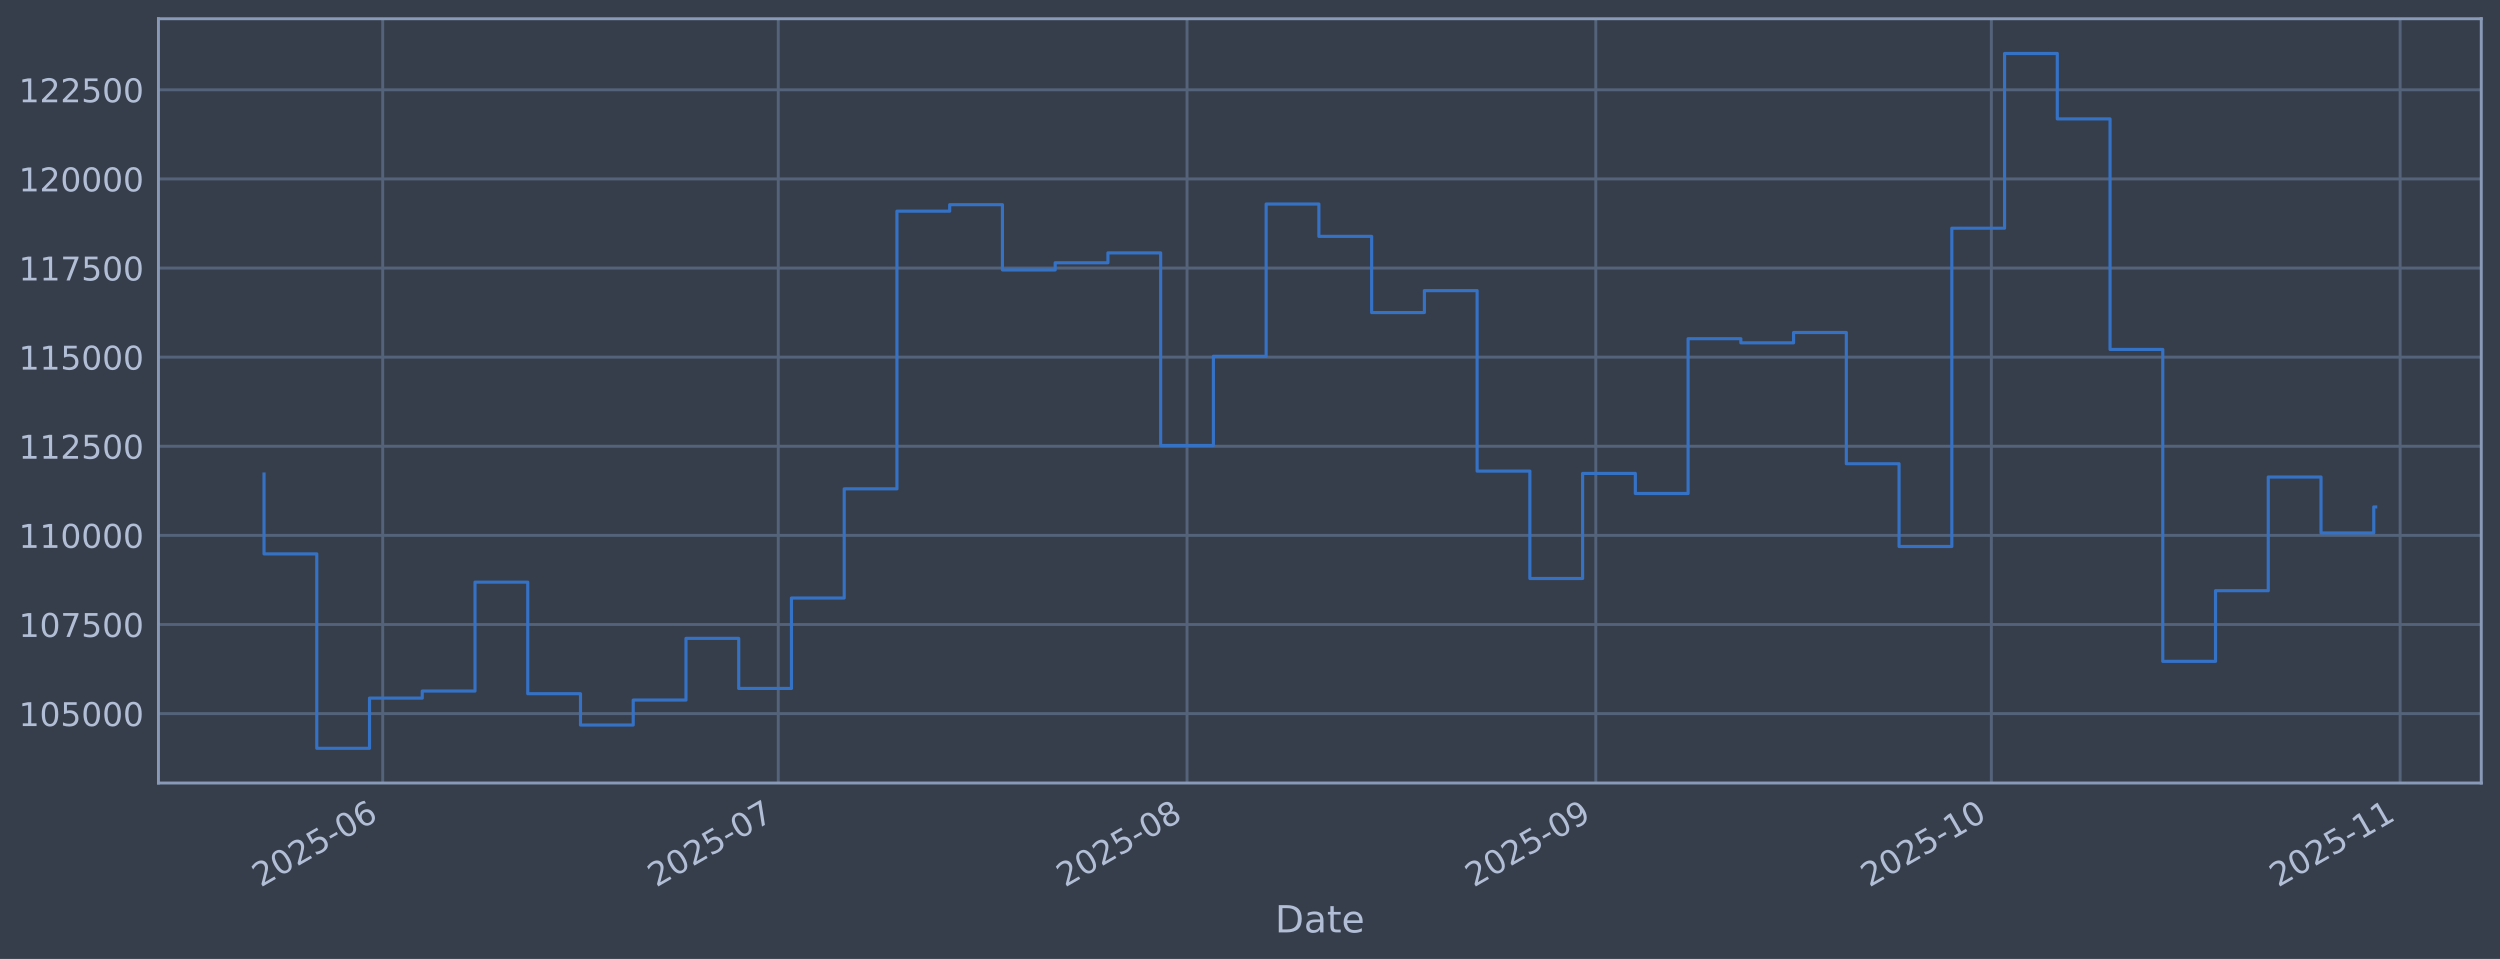
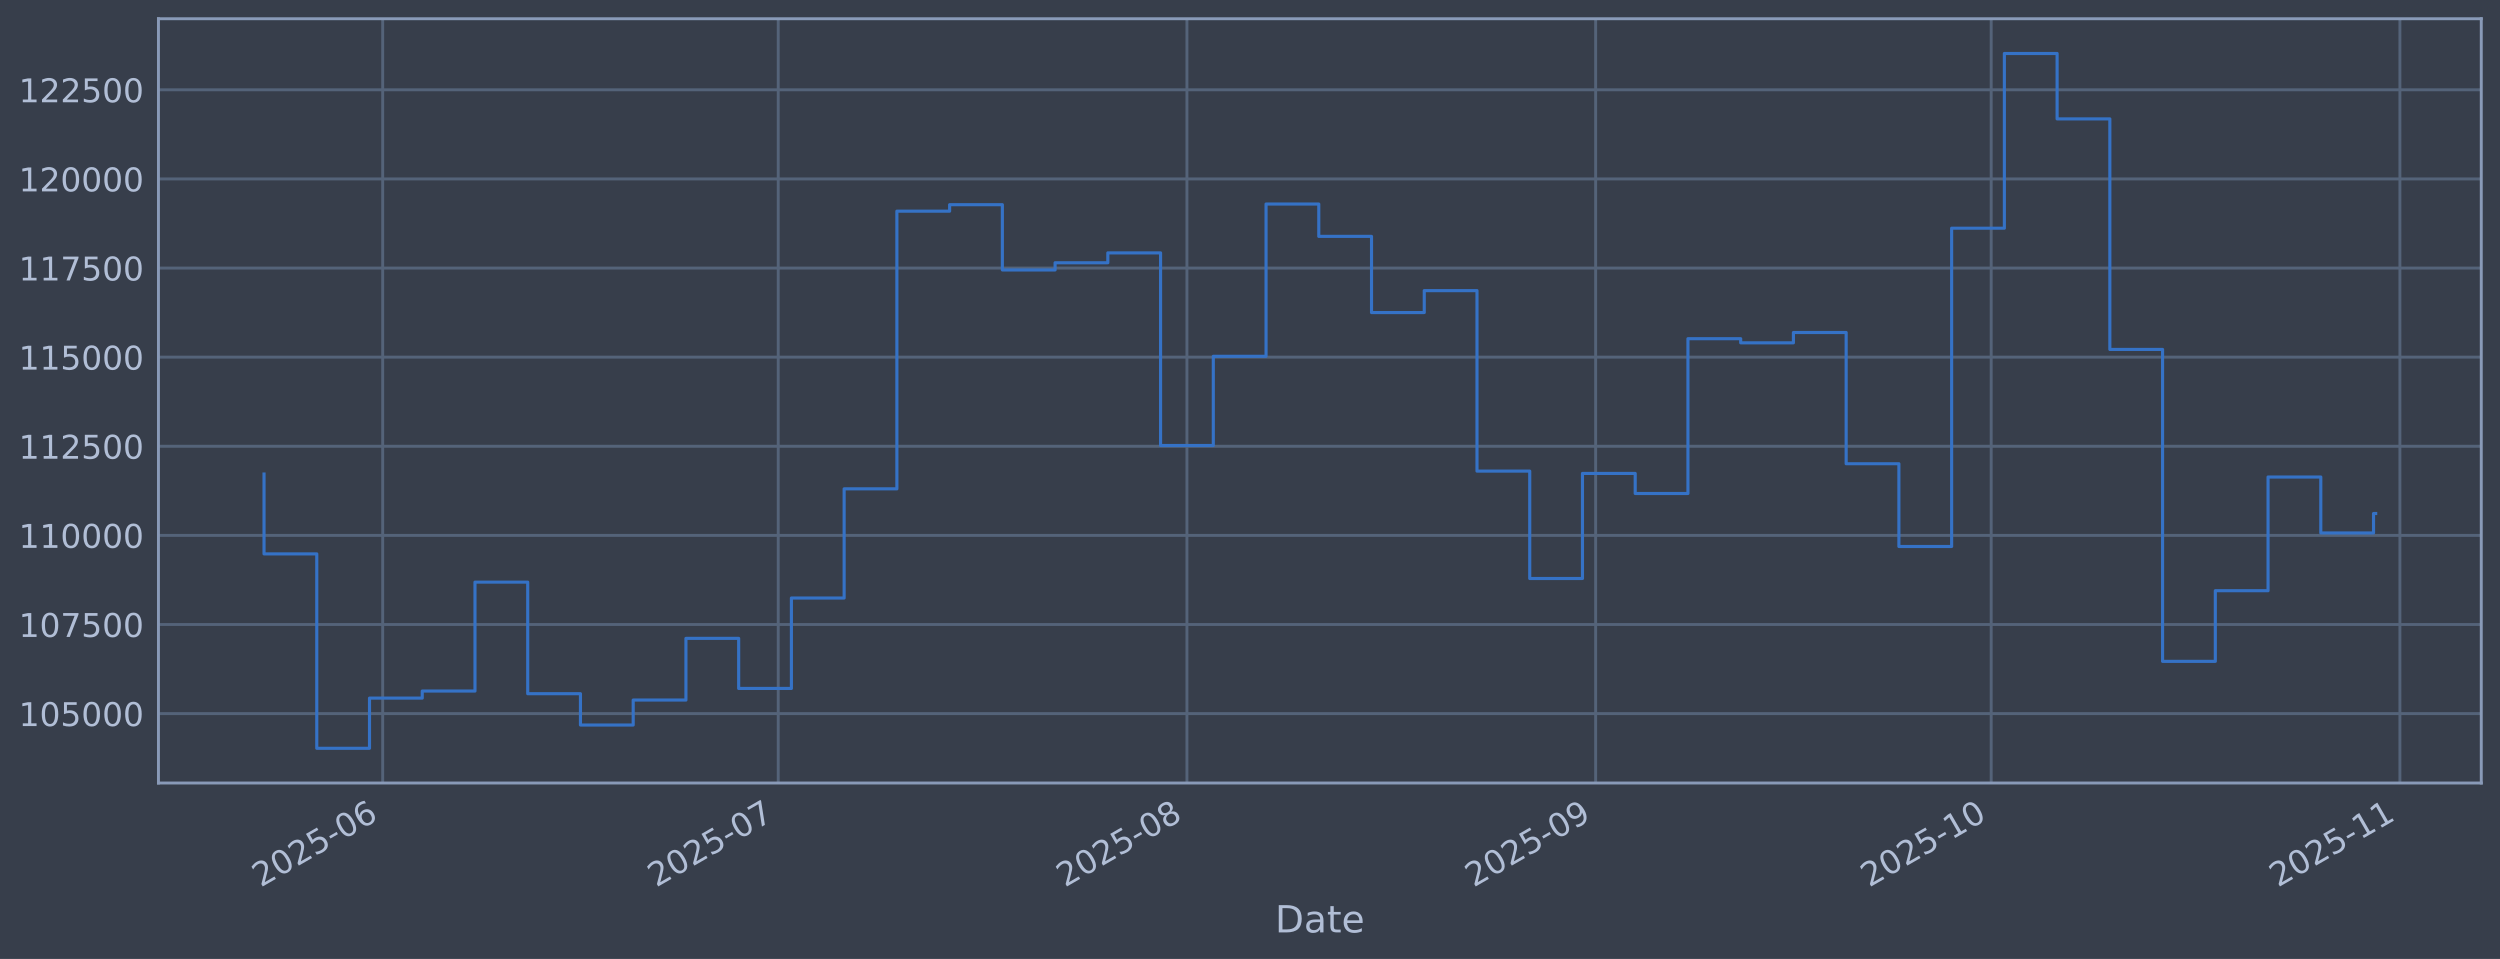
<svg xmlns="http://www.w3.org/2000/svg" xmlns:xlink="http://www.w3.org/1999/xlink" width="960.9pt" height="368.58pt" viewBox="0 0 960.9 368.58" version="1.1">
  <defs>
    <style type="text/css">*{stroke-linejoin: round; stroke-linecap: butt}</style>
  </defs>
  <g id="figure_1">
    <g id="patch_1">
      <path d="M 0 368.58  L 960.9 368.58  L 960.9 0  L 0 0  z " style="fill: #373e4b" />
    </g>
    <g id="axes_1">
      <g id="patch_2">
        <path d="M 60.901 300.96  L 953.701 300.96  L 953.701 7.2  L 60.901 7.2  z " style="fill: #373e4b" />
      </g>
      <g id="matplotlib.axis_1">
        <g id="xtick_1">
          <g id="line2d_1">
-             <path d="M 147.095 300.96  L 147.095 7.2  " clip-path="url(#p4cfdb98c1e)" style="fill: none; stroke: #546379; stroke-width: 1.12; stroke-linecap: square" />
+             <path d="M 147.09 300.96  L 147.09 7.2  " clip-path="url(#p82ff0331fc)" style="fill: none; stroke: #546379; stroke-width: 1.12; stroke-linecap: square" />
          </g>
          <g id="line2d_2" />
          <g id="text_1">
-             <g style="fill: #b1bed6" transform="translate(100.1917 341.1745) rotate(-30) scale(0.126 -0.126)">
+             <g style="fill: #b1bed6" transform="translate(100.187 341.1745) rotate(-30) scale(0.126 -0.126)">
              <defs>
                <path id="DejaVuSans-32" d="M 1228 531  L 3431 531  L 3431 0  L 469 0  L 469 531  Q 828 903 1448 1529  Q 2069 2156 2228 2338  Q 2531 2678 2651 2914  Q 2772 3150 2772 3378  Q 2772 3750 2511 3984  Q 2250 4219 1831 4219  Q 1534 4219 1204 4116  Q 875 4013 500 3803  L 500 4441  Q 881 4594 1212 4672  Q 1544 4750 1819 4750  Q 2544 4750 2975 4387  Q 3406 4025 3406 3419  Q 3406 3131 3298 2873  Q 3191 2616 2906 2266  Q 2828 2175 2409 1742  Q 1991 1309 1228 531  z " transform="scale(0.015625)" />
                <path id="DejaVuSans-30" d="M 2034 4250  Q 1547 4250 1301 3770  Q 1056 3291 1056 2328  Q 1056 1369 1301 889  Q 1547 409 2034 409  Q 2525 409 2770 889  Q 3016 1369 3016 2328  Q 3016 3291 2770 3770  Q 2525 4250 2034 4250  z M 2034 4750  Q 2819 4750 3233 4129  Q 3647 3509 3647 2328  Q 3647 1150 3233 529  Q 2819 -91 2034 -91  Q 1250 -91 836 529  Q 422 1150 422 2328  Q 422 3509 836 4129  Q 1250 4750 2034 4750  z " transform="scale(0.015625)" />
                <path id="DejaVuSans-35" d="M 691 4666  L 3169 4666  L 3169 4134  L 1269 4134  L 1269 2991  Q 1406 3038 1543 3061  Q 1681 3084 1819 3084  Q 2600 3084 3056 2656  Q 3513 2228 3513 1497  Q 3513 744 3044 326  Q 2575 -91 1722 -91  Q 1428 -91 1123 -41  Q 819 9 494 109  L 494 744  Q 775 591 1075 516  Q 1375 441 1709 441  Q 2250 441 2565 725  Q 2881 1009 2881 1497  Q 2881 1984 2565 2268  Q 2250 2553 1709 2553  Q 1456 2553 1204 2497  Q 953 2441 691 2322  L 691 4666  z " transform="scale(0.015625)" />
                <path id="DejaVuSans-2d" d="M 313 2009  L 1997 2009  L 1997 1497  L 313 1497  L 313 2009  z " transform="scale(0.015625)" />
                <path id="DejaVuSans-36" d="M 2113 2584  Q 1688 2584 1439 2293  Q 1191 2003 1191 1497  Q 1191 994 1439 701  Q 1688 409 2113 409  Q 2538 409 2786 701  Q 3034 994 3034 1497  Q 3034 2003 2786 2293  Q 2538 2584 2113 2584  z M 3366 4563  L 3366 3988  Q 3128 4100 2886 4159  Q 2644 4219 2406 4219  Q 1781 4219 1451 3797  Q 1122 3375 1075 2522  Q 1259 2794 1537 2939  Q 1816 3084 2150 3084  Q 2853 3084 3261 2657  Q 3669 2231 3669 1497  Q 3669 778 3244 343  Q 2819 -91 2113 -91  Q 1303 -91 875 529  Q 447 1150 447 2328  Q 447 3434 972 4092  Q 1497 4750 2381 4750  Q 2619 4750 2861 4703  Q 3103 4656 3366 4563  z " transform="scale(0.015625)" />
              </defs>
              <use xlink:href="#DejaVuSans-32" />
              <use xlink:href="#DejaVuSans-30" transform="translate(63.62305 0)" />
              <use xlink:href="#DejaVuSans-32" transform="translate(127.2461 0)" />
              <use xlink:href="#DejaVuSans-35" transform="translate(190.8691 0)" />
              <use xlink:href="#DejaVuSans-2d" transform="translate(254.4922 0)" />
              <use xlink:href="#DejaVuSans-30" transform="translate(290.5762 0)" />
              <use xlink:href="#DejaVuSans-36" transform="translate(354.1992 0)" />
            </g>
          </g>
        </g>
        <g id="xtick_2">
          <g id="line2d_3">
-             <path d="M 299.137 300.96  L 299.137 7.2  " clip-path="url(#p4cfdb98c1e)" style="fill: none; stroke: #546379; stroke-width: 1.12; stroke-linecap: square" />
+             <path d="M 299.117 300.96  L 299.117 7.2  " clip-path="url(#p82ff0331fc)" style="fill: none; stroke: #546379; stroke-width: 1.12; stroke-linecap: square" />
          </g>
          <g id="line2d_4" />
          <g id="text_2">
-             <g style="fill: #b1bed6" transform="translate(252.234 341.1745) rotate(-30) scale(0.126 -0.126)">
+             <g style="fill: #b1bed6" transform="translate(252.2134 341.1745) rotate(-30) scale(0.126 -0.126)">
              <defs>
                <path id="DejaVuSans-37" d="M 525 4666  L 3525 4666  L 3525 4397  L 1831 0  L 1172 0  L 2766 4134  L 525 4134  L 525 4666  z " transform="scale(0.015625)" />
              </defs>
              <use xlink:href="#DejaVuSans-32" />
              <use xlink:href="#DejaVuSans-30" transform="translate(63.62305 0)" />
              <use xlink:href="#DejaVuSans-32" transform="translate(127.2461 0)" />
              <use xlink:href="#DejaVuSans-35" transform="translate(190.8691 0)" />
              <use xlink:href="#DejaVuSans-2d" transform="translate(254.4922 0)" />
              <use xlink:href="#DejaVuSans-30" transform="translate(290.5762 0)" />
              <use xlink:href="#DejaVuSans-37" transform="translate(354.1992 0)" />
            </g>
          </g>
        </g>
        <g id="xtick_3">
          <g id="line2d_5">
-             <path d="M 456.248 300.96  L 456.248 7.2  " clip-path="url(#p4cfdb98c1e)" style="fill: none; stroke: #546379; stroke-width: 1.12; stroke-linecap: square" />
+             <path d="M 456.211 300.96  L 456.211 7.2  " clip-path="url(#p82ff0331fc)" style="fill: none; stroke: #546379; stroke-width: 1.12; stroke-linecap: square" />
          </g>
          <g id="line2d_6" />
          <g id="text_3">
-             <g style="fill: #b1bed6" transform="translate(409.3443 341.1745) rotate(-30) scale(0.126 -0.126)">
+             <g style="fill: #b1bed6" transform="translate(409.3075 341.1745) rotate(-30) scale(0.126 -0.126)">
              <defs>
                <path id="DejaVuSans-38" d="M 2034 2216  Q 1584 2216 1326 1975  Q 1069 1734 1069 1313  Q 1069 891 1326 650  Q 1584 409 2034 409  Q 2484 409 2743 651  Q 3003 894 3003 1313  Q 3003 1734 2745 1975  Q 2488 2216 2034 2216  z M 1403 2484  Q 997 2584 770 2862  Q 544 3141 544 3541  Q 544 4100 942 4425  Q 1341 4750 2034 4750  Q 2731 4750 3128 4425  Q 3525 4100 3525 3541  Q 3525 3141 3298 2862  Q 3072 2584 2669 2484  Q 3125 2378 3379 2068  Q 3634 1759 3634 1313  Q 3634 634 3220 271  Q 2806 -91 2034 -91  Q 1263 -91 848 271  Q 434 634 434 1313  Q 434 1759 690 2068  Q 947 2378 1403 2484  z M 1172 3481  Q 1172 3119 1398 2916  Q 1625 2713 2034 2713  Q 2441 2713 2670 2916  Q 2900 3119 2900 3481  Q 2900 3844 2670 4047  Q 2441 4250 2034 4250  Q 1625 4250 1398 4047  Q 1172 3844 1172 3481  z " transform="scale(0.015625)" />
              </defs>
              <use xlink:href="#DejaVuSans-32" />
              <use xlink:href="#DejaVuSans-30" transform="translate(63.62305 0)" />
              <use xlink:href="#DejaVuSans-32" transform="translate(127.2461 0)" />
              <use xlink:href="#DejaVuSans-35" transform="translate(190.8691 0)" />
              <use xlink:href="#DejaVuSans-2d" transform="translate(254.4922 0)" />
              <use xlink:href="#DejaVuSans-30" transform="translate(290.5762 0)" />
              <use xlink:href="#DejaVuSans-38" transform="translate(354.1992 0)" />
            </g>
          </g>
        </g>
        <g id="xtick_4">
          <g id="line2d_7">
-             <path d="M 613.358 300.96  L 613.358 7.2  " clip-path="url(#p4cfdb98c1e)" style="fill: none; stroke: #546379; stroke-width: 1.12; stroke-linecap: square" />
+             <path d="M 613.305 300.96  L 613.305 7.2  " clip-path="url(#p82ff0331fc)" style="fill: none; stroke: #546379; stroke-width: 1.12; stroke-linecap: square" />
          </g>
          <g id="line2d_8" />
          <g id="text_4">
-             <g style="fill: #b1bed6" transform="translate(566.4547 341.1745) rotate(-30) scale(0.126 -0.126)">
+             <g style="fill: #b1bed6" transform="translate(566.4015 341.1745) rotate(-30) scale(0.126 -0.126)">
              <defs>
                <path id="DejaVuSans-39" d="M 703 97  L 703 672  Q 941 559 1184 500  Q 1428 441 1663 441  Q 2288 441 2617 861  Q 2947 1281 2994 2138  Q 2813 1869 2534 1725  Q 2256 1581 1919 1581  Q 1219 1581 811 2004  Q 403 2428 403 3163  Q 403 3881 828 4315  Q 1253 4750 1959 4750  Q 2769 4750 3195 4129  Q 3622 3509 3622 2328  Q 3622 1225 3098 567  Q 2575 -91 1691 -91  Q 1453 -91 1209 -44  Q 966 3 703 97  z M 1959 2075  Q 2384 2075 2632 2365  Q 2881 2656 2881 3163  Q 2881 3666 2632 3958  Q 2384 4250 1959 4250  Q 1534 4250 1286 3958  Q 1038 3666 1038 3163  Q 1038 2656 1286 2365  Q 1534 2075 1959 2075  z " transform="scale(0.015625)" />
              </defs>
              <use xlink:href="#DejaVuSans-32" />
              <use xlink:href="#DejaVuSans-30" transform="translate(63.62305 0)" />
              <use xlink:href="#DejaVuSans-32" transform="translate(127.2461 0)" />
              <use xlink:href="#DejaVuSans-35" transform="translate(190.8691 0)" />
              <use xlink:href="#DejaVuSans-2d" transform="translate(254.4922 0)" />
              <use xlink:href="#DejaVuSans-30" transform="translate(290.5762 0)" />
              <use xlink:href="#DejaVuSans-39" transform="translate(354.1992 0)" />
            </g>
          </g>
        </g>
        <g id="xtick_5">
          <g id="line2d_9">
-             <path d="M 765.4 300.96  L 765.4 7.2  " clip-path="url(#p4cfdb98c1e)" style="fill: none; stroke: #546379; stroke-width: 1.12; stroke-linecap: square" />
+             <path d="M 765.331 300.96  L 765.331 7.2  " clip-path="url(#p82ff0331fc)" style="fill: none; stroke: #546379; stroke-width: 1.12; stroke-linecap: square" />
          </g>
          <g id="line2d_10" />
          <g id="text_5">
-             <g style="fill: #b1bed6" transform="translate(718.4969 341.1745) rotate(-30) scale(0.126 -0.126)">
+             <g style="fill: #b1bed6" transform="translate(718.4279 341.1745) rotate(-30) scale(0.126 -0.126)">
              <defs>
                <path id="DejaVuSans-31" d="M 794 531  L 1825 531  L 1825 4091  L 703 3866  L 703 4441  L 1819 4666  L 2450 4666  L 2450 531  L 3481 531  L 3481 0  L 794 0  L 794 531  z " transform="scale(0.015625)" />
              </defs>
              <use xlink:href="#DejaVuSans-32" />
              <use xlink:href="#DejaVuSans-30" transform="translate(63.62305 0)" />
              <use xlink:href="#DejaVuSans-32" transform="translate(127.2461 0)" />
              <use xlink:href="#DejaVuSans-35" transform="translate(190.8691 0)" />
              <use xlink:href="#DejaVuSans-2d" transform="translate(254.4922 0)" />
              <use xlink:href="#DejaVuSans-31" transform="translate(290.5762 0)" />
              <use xlink:href="#DejaVuSans-30" transform="translate(354.1992 0)" />
            </g>
          </g>
        </g>
        <g id="xtick_6">
          <g id="line2d_11">
-             <path d="M 922.511 300.96  L 922.511 7.2  " clip-path="url(#p4cfdb98c1e)" style="fill: none; stroke: #546379; stroke-width: 1.12; stroke-linecap: square" />
+             <path d="M 922.425 300.96  L 922.425 7.2  " clip-path="url(#p82ff0331fc)" style="fill: none; stroke: #546379; stroke-width: 1.12; stroke-linecap: square" />
          </g>
          <g id="line2d_12" />
          <g id="text_6">
-             <g style="fill: #b1bed6" transform="translate(875.6073 341.1745) rotate(-30) scale(0.126 -0.126)">
+             <g style="fill: #b1bed6" transform="translate(875.5219 341.1745) rotate(-30) scale(0.126 -0.126)">
              <use xlink:href="#DejaVuSans-32" />
              <use xlink:href="#DejaVuSans-30" transform="translate(63.62305 0)" />
              <use xlink:href="#DejaVuSans-32" transform="translate(127.2461 0)" />
              <use xlink:href="#DejaVuSans-35" transform="translate(190.8691 0)" />
              <use xlink:href="#DejaVuSans-2d" transform="translate(254.4922 0)" />
              <use xlink:href="#DejaVuSans-31" transform="translate(290.5762 0)" />
              <use xlink:href="#DejaVuSans-31" transform="translate(354.1992 0)" />
            </g>
          </g>
        </g>
        <g id="text_7">
          <g style="fill: #b1bed6" transform="translate(490.0914 358.3856) scale(0.144 -0.144)">
            <defs>
              <path id="DejaVuSans-44" d="M 1259 4147  L 1259 519  L 2022 519  Q 2988 519 3436 956  Q 3884 1394 3884 2338  Q 3884 3275 3436 3711  Q 2988 4147 2022 4147  L 1259 4147  z M 628 4666  L 1925 4666  Q 3281 4666 3915 4102  Q 4550 3538 4550 2338  Q 4550 1131 3912 565  Q 3275 0 1925 0  L 628 0  L 628 4666  z " transform="scale(0.015625)" />
              <path id="DejaVuSans-61" d="M 2194 1759  Q 1497 1759 1228 1600  Q 959 1441 959 1056  Q 959 750 1161 570  Q 1363 391 1709 391  Q 2188 391 2477 730  Q 2766 1069 2766 1631  L 2766 1759  L 2194 1759  z M 3341 1997  L 3341 0  L 2766 0  L 2766 531  Q 2569 213 2275 61  Q 1981 -91 1556 -91  Q 1019 -91 701 211  Q 384 513 384 1019  Q 384 1609 779 1909  Q 1175 2209 1959 2209  L 2766 2209  L 2766 2266  Q 2766 2663 2505 2880  Q 2244 3097 1772 3097  Q 1472 3097 1187 3025  Q 903 2953 641 2809  L 641 3341  Q 956 3463 1253 3523  Q 1550 3584 1831 3584  Q 2591 3584 2966 3190  Q 3341 2797 3341 1997  z " transform="scale(0.015625)" />
              <path id="DejaVuSans-74" d="M 1172 4494  L 1172 3500  L 2356 3500  L 2356 3053  L 1172 3053  L 1172 1153  Q 1172 725 1289 603  Q 1406 481 1766 481  L 2356 481  L 2356 0  L 1766 0  Q 1100 0 847 248  Q 594 497 594 1153  L 594 3053  L 172 3053  L 172 3500  L 594 3500  L 594 4494  L 1172 4494  z " transform="scale(0.015625)" />
              <path id="DejaVuSans-65" d="M 3597 1894  L 3597 1613  L 953 1613  Q 991 1019 1311 708  Q 1631 397 2203 397  Q 2534 397 2845 478  Q 3156 559 3463 722  L 3463 178  Q 3153 47 2828 -22  Q 2503 -91 2169 -91  Q 1331 -91 842 396  Q 353 884 353 1716  Q 353 2575 817 3079  Q 1281 3584 2069 3584  Q 2775 3584 3186 3129  Q 3597 2675 3597 1894  z M 3022 2063  Q 3016 2534 2758 2815  Q 2500 3097 2075 3097  Q 1594 3097 1305 2825  Q 1016 2553 972 2059  L 3022 2063  z " transform="scale(0.015625)" />
            </defs>
            <use xlink:href="#DejaVuSans-44" />
            <use xlink:href="#DejaVuSans-61" transform="translate(77.00195 0)" />
            <use xlink:href="#DejaVuSans-74" transform="translate(138.2812 0)" />
            <use xlink:href="#DejaVuSans-65" transform="translate(177.4902 0)" />
          </g>
        </g>
      </g>
      <g id="matplotlib.axis_2">
        <g id="ytick_1">
          <g id="line2d_13">
-             <path d="M 60.901 274.286  L 953.701 274.286  " clip-path="url(#p4cfdb98c1e)" style="fill: none; stroke: #546379; stroke-width: 1.12; stroke-linecap: square" />
+             <path d="M 60.901 274.286  L 953.701 274.286  " clip-path="url(#p82ff0331fc)" style="fill: none; stroke: #546379; stroke-width: 1.12; stroke-linecap: square" />
          </g>
          <g id="line2d_14" />
          <g id="text_8">
            <g style="fill: #b1bed6" transform="translate(7.2 279.0725) scale(0.126 -0.126)">
              <use xlink:href="#DejaVuSans-31" />
              <use xlink:href="#DejaVuSans-30" transform="translate(63.62305 0)" />
              <use xlink:href="#DejaVuSans-35" transform="translate(127.2461 0)" />
              <use xlink:href="#DejaVuSans-30" transform="translate(190.8691 0)" />
              <use xlink:href="#DejaVuSans-30" transform="translate(254.4922 0)" />
              <use xlink:href="#DejaVuSans-30" transform="translate(318.1152 0)" />
            </g>
          </g>
        </g>
        <g id="ytick_2">
          <g id="line2d_15">
-             <path d="M 60.901 240.033  L 953.701 240.033  " clip-path="url(#p4cfdb98c1e)" style="fill: none; stroke: #546379; stroke-width: 1.12; stroke-linecap: square" />
+             <path d="M 60.901 240.033  L 953.701 240.033  " clip-path="url(#p82ff0331fc)" style="fill: none; stroke: #546379; stroke-width: 1.12; stroke-linecap: square" />
          </g>
          <g id="line2d_16" />
          <g id="text_9">
            <g style="fill: #b1bed6" transform="translate(7.2 244.8204) scale(0.126 -0.126)">
              <use xlink:href="#DejaVuSans-31" />
              <use xlink:href="#DejaVuSans-30" transform="translate(63.62305 0)" />
              <use xlink:href="#DejaVuSans-37" transform="translate(127.2461 0)" />
              <use xlink:href="#DejaVuSans-35" transform="translate(190.8691 0)" />
              <use xlink:href="#DejaVuSans-30" transform="translate(254.4922 0)" />
              <use xlink:href="#DejaVuSans-30" transform="translate(318.1152 0)" />
            </g>
          </g>
        </g>
        <g id="ytick_3">
          <g id="line2d_17">
-             <path d="M 60.901 205.781  L 953.701 205.781  " clip-path="url(#p4cfdb98c1e)" style="fill: none; stroke: #546379; stroke-width: 1.12; stroke-linecap: square" />
+             <path d="M 60.901 205.781  L 953.701 205.781  " clip-path="url(#p82ff0331fc)" style="fill: none; stroke: #546379; stroke-width: 1.12; stroke-linecap: square" />
          </g>
          <g id="line2d_18" />
          <g id="text_10">
            <g style="fill: #b1bed6" transform="translate(7.2 210.5682) scale(0.126 -0.126)">
              <use xlink:href="#DejaVuSans-31" />
              <use xlink:href="#DejaVuSans-31" transform="translate(63.62305 0)" />
              <use xlink:href="#DejaVuSans-30" transform="translate(127.2461 0)" />
              <use xlink:href="#DejaVuSans-30" transform="translate(190.8691 0)" />
              <use xlink:href="#DejaVuSans-30" transform="translate(254.4922 0)" />
              <use xlink:href="#DejaVuSans-30" transform="translate(318.1152 0)" />
            </g>
          </g>
        </g>
        <g id="ytick_4">
          <g id="line2d_19">
-             <path d="M 60.901 171.529  L 953.701 171.529  " clip-path="url(#p4cfdb98c1e)" style="fill: none; stroke: #546379; stroke-width: 1.12; stroke-linecap: square" />
+             <path d="M 60.901 171.529  L 953.701 171.529  " clip-path="url(#p82ff0331fc)" style="fill: none; stroke: #546379; stroke-width: 1.12; stroke-linecap: square" />
          </g>
          <g id="line2d_20" />
          <g id="text_11">
            <g style="fill: #b1bed6" transform="translate(7.2 176.316) scale(0.126 -0.126)">
              <use xlink:href="#DejaVuSans-31" />
              <use xlink:href="#DejaVuSans-31" transform="translate(63.62305 0)" />
              <use xlink:href="#DejaVuSans-32" transform="translate(127.2461 0)" />
              <use xlink:href="#DejaVuSans-35" transform="translate(190.8691 0)" />
              <use xlink:href="#DejaVuSans-30" transform="translate(254.4922 0)" />
              <use xlink:href="#DejaVuSans-30" transform="translate(318.1152 0)" />
            </g>
          </g>
        </g>
        <g id="ytick_5">
          <g id="line2d_21">
-             <path d="M 60.901 137.277  L 953.701 137.277  " clip-path="url(#p4cfdb98c1e)" style="fill: none; stroke: #546379; stroke-width: 1.12; stroke-linecap: square" />
+             <path d="M 60.901 137.277  L 953.701 137.277  " clip-path="url(#p82ff0331fc)" style="fill: none; stroke: #546379; stroke-width: 1.12; stroke-linecap: square" />
          </g>
          <g id="line2d_22" />
          <g id="text_12">
            <g style="fill: #b1bed6" transform="translate(7.2 142.0639) scale(0.126 -0.126)">
              <use xlink:href="#DejaVuSans-31" />
              <use xlink:href="#DejaVuSans-31" transform="translate(63.62305 0)" />
              <use xlink:href="#DejaVuSans-35" transform="translate(127.2461 0)" />
              <use xlink:href="#DejaVuSans-30" transform="translate(190.8691 0)" />
              <use xlink:href="#DejaVuSans-30" transform="translate(254.4922 0)" />
              <use xlink:href="#DejaVuSans-30" transform="translate(318.1152 0)" />
            </g>
          </g>
        </g>
        <g id="ytick_6">
          <g id="line2d_23">
-             <path d="M 60.901 103.025  L 953.701 103.025  " clip-path="url(#p4cfdb98c1e)" style="fill: none; stroke: #546379; stroke-width: 1.12; stroke-linecap: square" />
+             <path d="M 60.901 103.025  L 953.701 103.025  " clip-path="url(#p82ff0331fc)" style="fill: none; stroke: #546379; stroke-width: 1.12; stroke-linecap: square" />
          </g>
          <g id="line2d_24" />
          <g id="text_13">
            <g style="fill: #b1bed6" transform="translate(7.2 107.8117) scale(0.126 -0.126)">
              <use xlink:href="#DejaVuSans-31" />
              <use xlink:href="#DejaVuSans-31" transform="translate(63.62305 0)" />
              <use xlink:href="#DejaVuSans-37" transform="translate(127.2461 0)" />
              <use xlink:href="#DejaVuSans-35" transform="translate(190.8691 0)" />
              <use xlink:href="#DejaVuSans-30" transform="translate(254.4922 0)" />
              <use xlink:href="#DejaVuSans-30" transform="translate(318.1152 0)" />
            </g>
          </g>
        </g>
        <g id="ytick_7">
          <g id="line2d_25">
-             <path d="M 60.901 68.773  L 953.701 68.773  " clip-path="url(#p4cfdb98c1e)" style="fill: none; stroke: #546379; stroke-width: 1.12; stroke-linecap: square" />
+             <path d="M 60.901 68.773  L 953.701 68.773  " clip-path="url(#p82ff0331fc)" style="fill: none; stroke: #546379; stroke-width: 1.12; stroke-linecap: square" />
          </g>
          <g id="line2d_26" />
          <g id="text_14">
            <g style="fill: #b1bed6" transform="translate(7.2 73.55953) scale(0.126 -0.126)">
              <use xlink:href="#DejaVuSans-31" />
              <use xlink:href="#DejaVuSans-32" transform="translate(63.62305 0)" />
              <use xlink:href="#DejaVuSans-30" transform="translate(127.2461 0)" />
              <use xlink:href="#DejaVuSans-30" transform="translate(190.8691 0)" />
              <use xlink:href="#DejaVuSans-30" transform="translate(254.4922 0)" />
              <use xlink:href="#DejaVuSans-30" transform="translate(318.1152 0)" />
            </g>
          </g>
        </g>
        <g id="ytick_8">
          <g id="line2d_27">
-             <path d="M 60.901 34.52  L 953.701 34.52  " clip-path="url(#p4cfdb98c1e)" style="fill: none; stroke: #546379; stroke-width: 1.12; stroke-linecap: square" />
+             <path d="M 60.901 34.52  L 953.701 34.52  " clip-path="url(#p82ff0331fc)" style="fill: none; stroke: #546379; stroke-width: 1.12; stroke-linecap: square" />
          </g>
          <g id="line2d_28" />
          <g id="text_15">
            <g style="fill: #b1bed6" transform="translate(7.2 39.30736) scale(0.126 -0.126)">
              <use xlink:href="#DejaVuSans-31" />
              <use xlink:href="#DejaVuSans-32" transform="translate(63.62305 0)" />
              <use xlink:href="#DejaVuSans-32" transform="translate(127.2461 0)" />
              <use xlink:href="#DejaVuSans-35" transform="translate(190.8691 0)" />
              <use xlink:href="#DejaVuSans-30" transform="translate(254.4922 0)" />
              <use xlink:href="#DejaVuSans-30" transform="translate(318.1152 0)" />
            </g>
          </g>
        </g>
      </g>
      <g id="line2d_29">
-         <path d="M 101.482 182.186  L 101.482 212.888  L 121.755 212.888  L 121.755 287.607  L 142.027 287.607  L 142.027 268.333  L 162.299 268.333  L 162.299 265.613  L 182.572 265.613  L 182.572 223.75  L 202.844 223.75  L 202.844 266.631  L 223.116 266.631  L 223.116 278.665  L 243.388 278.665  L 243.388 269.075  L 263.661 269.075  L 263.661 245.372  L 283.933 245.372  L 283.933 264.615  L 304.205 264.615  L 304.205 229.852  L 324.478 229.852  L 324.478 187.898  L 344.75 187.898  L 344.75 81.166  L 365.022 81.166  L 365.022 78.68  L 385.295 78.68  L 385.295 103.754  L 405.567 103.754  L 405.567 100.992  L 425.839 100.992  L 425.839 97.194  L 446.111 97.194  L 446.111 171.232  L 466.384 171.232  L 466.384 136.942  L 486.656 136.942  L 486.656 78.426  L 506.928 78.426  L 506.928 90.86  L 527.201 90.86  L 527.201 120.135  L 547.473 120.135  L 547.473 111.698  L 567.745 111.698  L 567.745 181.072  L 588.018 181.072  L 588.018 222.348  L 608.29 222.348  L 608.29 181.975  L 628.562 181.975  L 628.562 189.676  L 648.834 189.676  L 648.834 130.184  L 669.107 130.184  L 669.107 131.764  L 689.379 131.764  L 689.379 127.804  L 709.651 127.804  L 709.651 178.239  L 729.924 178.239  L 729.924 210.044  L 750.196 210.044  L 750.196 87.711  L 770.468 87.711  L 770.468 20.553  L 790.741 20.553  L 790.741 45.695  L 811.013 45.695  L 811.013 134.311  L 831.285 134.311  L 831.285 254.199  L 851.558 254.199  L 851.558 227.044  L 871.83 227.044  L 871.83 183.344  L 892.102 183.344  L 892.102 204.842  L 912.374 204.842  L 912.374 194.844  L 913.119 194.844  " clip-path="url(#p4cfdb98c1e)" style="fill: none; stroke: #3572c6; stroke-width: 1.2; stroke-linecap: square" />
+         <path d="M 101.482 182.186  L 101.482 212.888  L 121.753 212.888  L 121.753 287.607  L 142.023 287.607  L 142.023 268.333  L 162.293 268.333  L 162.293 265.613  L 182.563 265.613  L 182.563 223.75  L 202.833 223.75  L 202.833 266.631  L 223.103 266.631  L 223.103 278.665  L 243.374 278.665  L 243.374 269.075  L 263.644 269.075  L 263.644 245.372  L 283.914 245.372  L 283.914 264.615  L 304.184 264.615  L 304.184 229.852  L 324.454 229.852  L 324.454 187.898  L 344.725 187.898  L 344.725 81.166  L 364.995 81.166  L 364.995 78.68  L 385.265 78.68  L 385.265 103.754  L 405.535 103.754  L 405.535 100.992  L 425.805 100.992  L 425.805 97.194  L 446.076 97.194  L 446.076 171.232  L 466.346 171.232  L 466.346 136.942  L 486.616 136.942  L 486.616 78.426  L 506.886 78.426  L 506.886 90.86  L 527.156 90.86  L 527.156 120.135  L 547.427 120.135  L 547.427 111.698  L 567.697 111.698  L 567.697 181.072  L 587.967 181.072  L 587.967 222.348  L 608.237 222.348  L 608.237 181.975  L 628.507 181.975  L 628.507 189.676  L 648.778 189.676  L 648.778 130.184  L 669.048 130.184  L 669.048 131.764  L 689.318 131.764  L 689.318 127.804  L 709.588 127.804  L 709.588 178.239  L 729.858 178.239  L 729.858 210.044  L 750.129 210.044  L 750.129 87.711  L 770.399 87.711  L 770.399 20.553  L 790.669 20.553  L 790.669 45.695  L 810.939 45.695  L 810.939 134.311  L 831.209 134.311  L 831.209 254.199  L 851.48 254.199  L 851.48 227.044  L 871.75 227.044  L 871.75 183.344  L 892.02 183.344  L 892.02 204.842  L 912.29 204.842  L 912.29 197.38  L 913.119 197.38  " clip-path="url(#p82ff0331fc)" style="fill: none; stroke: #3572c6; stroke-width: 1.2; stroke-linecap: square" />
      </g>
      <g id="patch_3">
        <path d="M 60.901 300.96  L 60.901 7.2  " style="fill: none; stroke: #899ab8; stroke-width: 1.12; stroke-linejoin: miter; stroke-linecap: square" />
      </g>
      <g id="patch_4">
        <path d="M 953.701 300.96  L 953.701 7.2  " style="fill: none; stroke: #899ab8; stroke-width: 1.12; stroke-linejoin: miter; stroke-linecap: square" />
      </g>
      <g id="patch_5">
        <path d="M 60.901 300.96  L 953.701 300.96  " style="fill: none; stroke: #899ab8; stroke-width: 1.12; stroke-linejoin: miter; stroke-linecap: square" />
      </g>
      <g id="patch_6">
        <path d="M 60.901 7.2  L 953.701 7.2  " style="fill: none; stroke: #899ab8; stroke-width: 1.12; stroke-linejoin: miter; stroke-linecap: square" />
      </g>
    </g>
  </g>
  <defs>
-     <clipPath id="p4cfdb98c1e">
+     <clipPath id="p82ff0331fc">
      <rect x="60.901" y="7.2" width="892.8" height="293.76" />
    </clipPath>
  </defs>
</svg>
